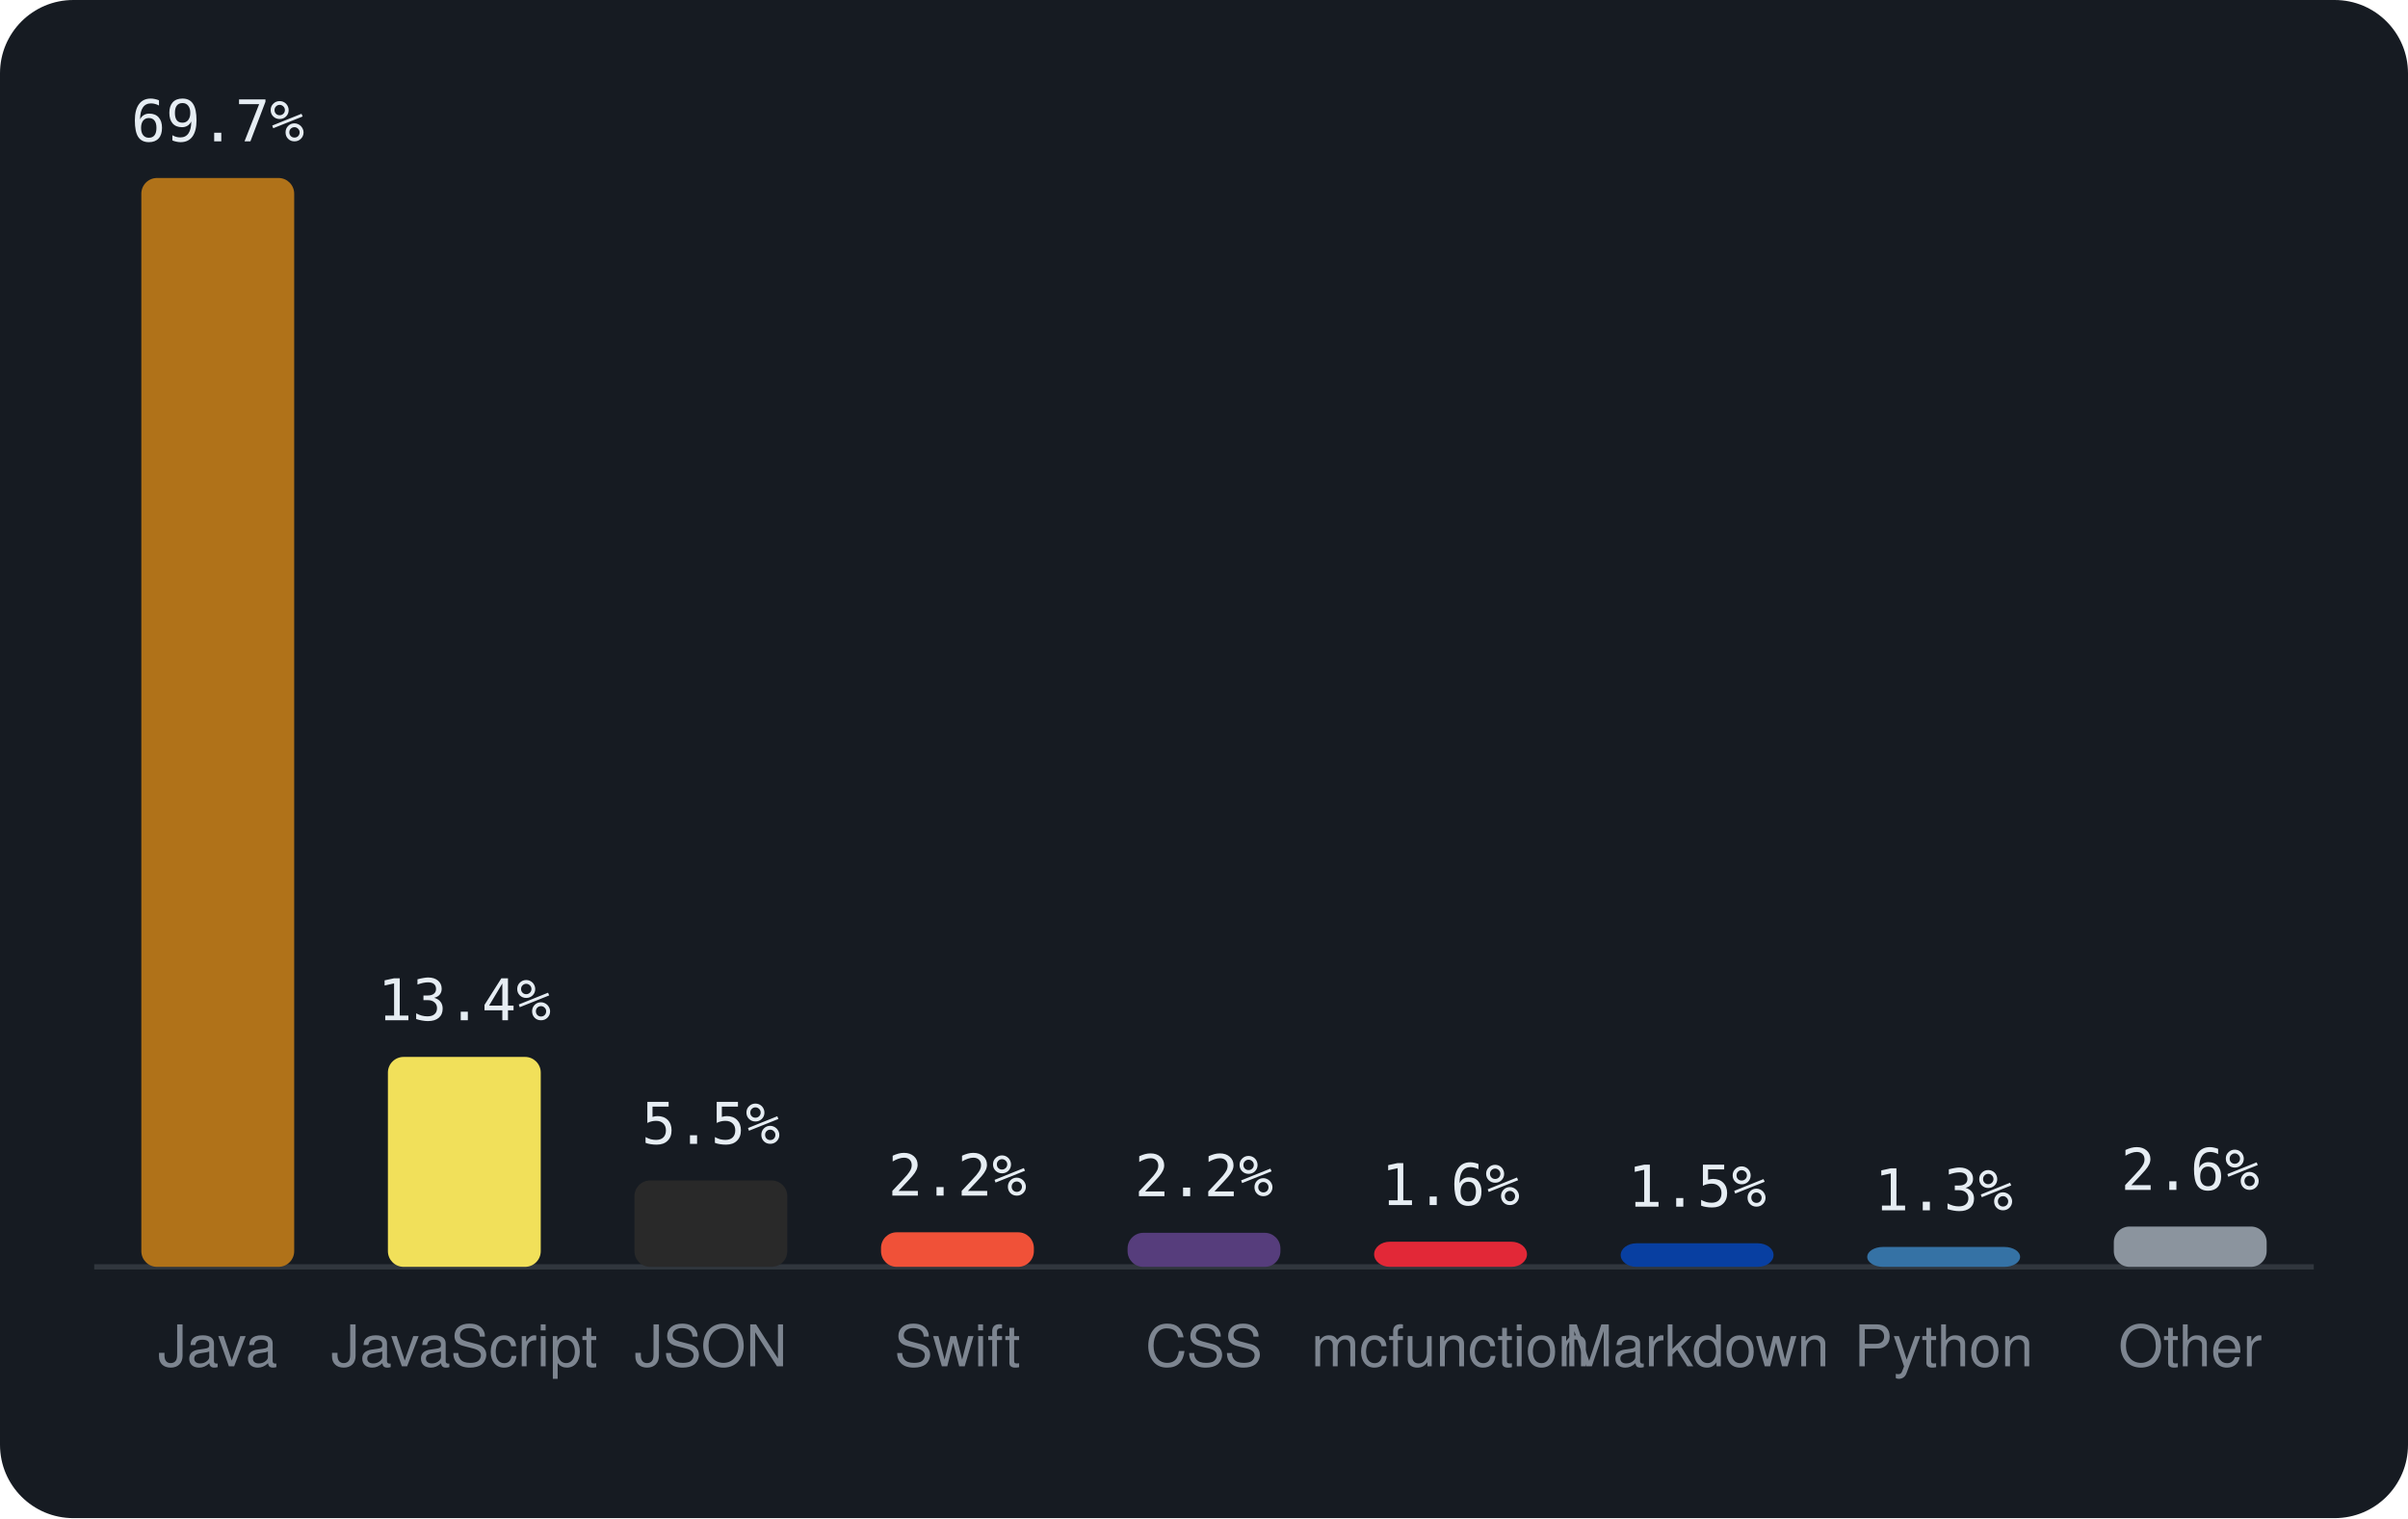
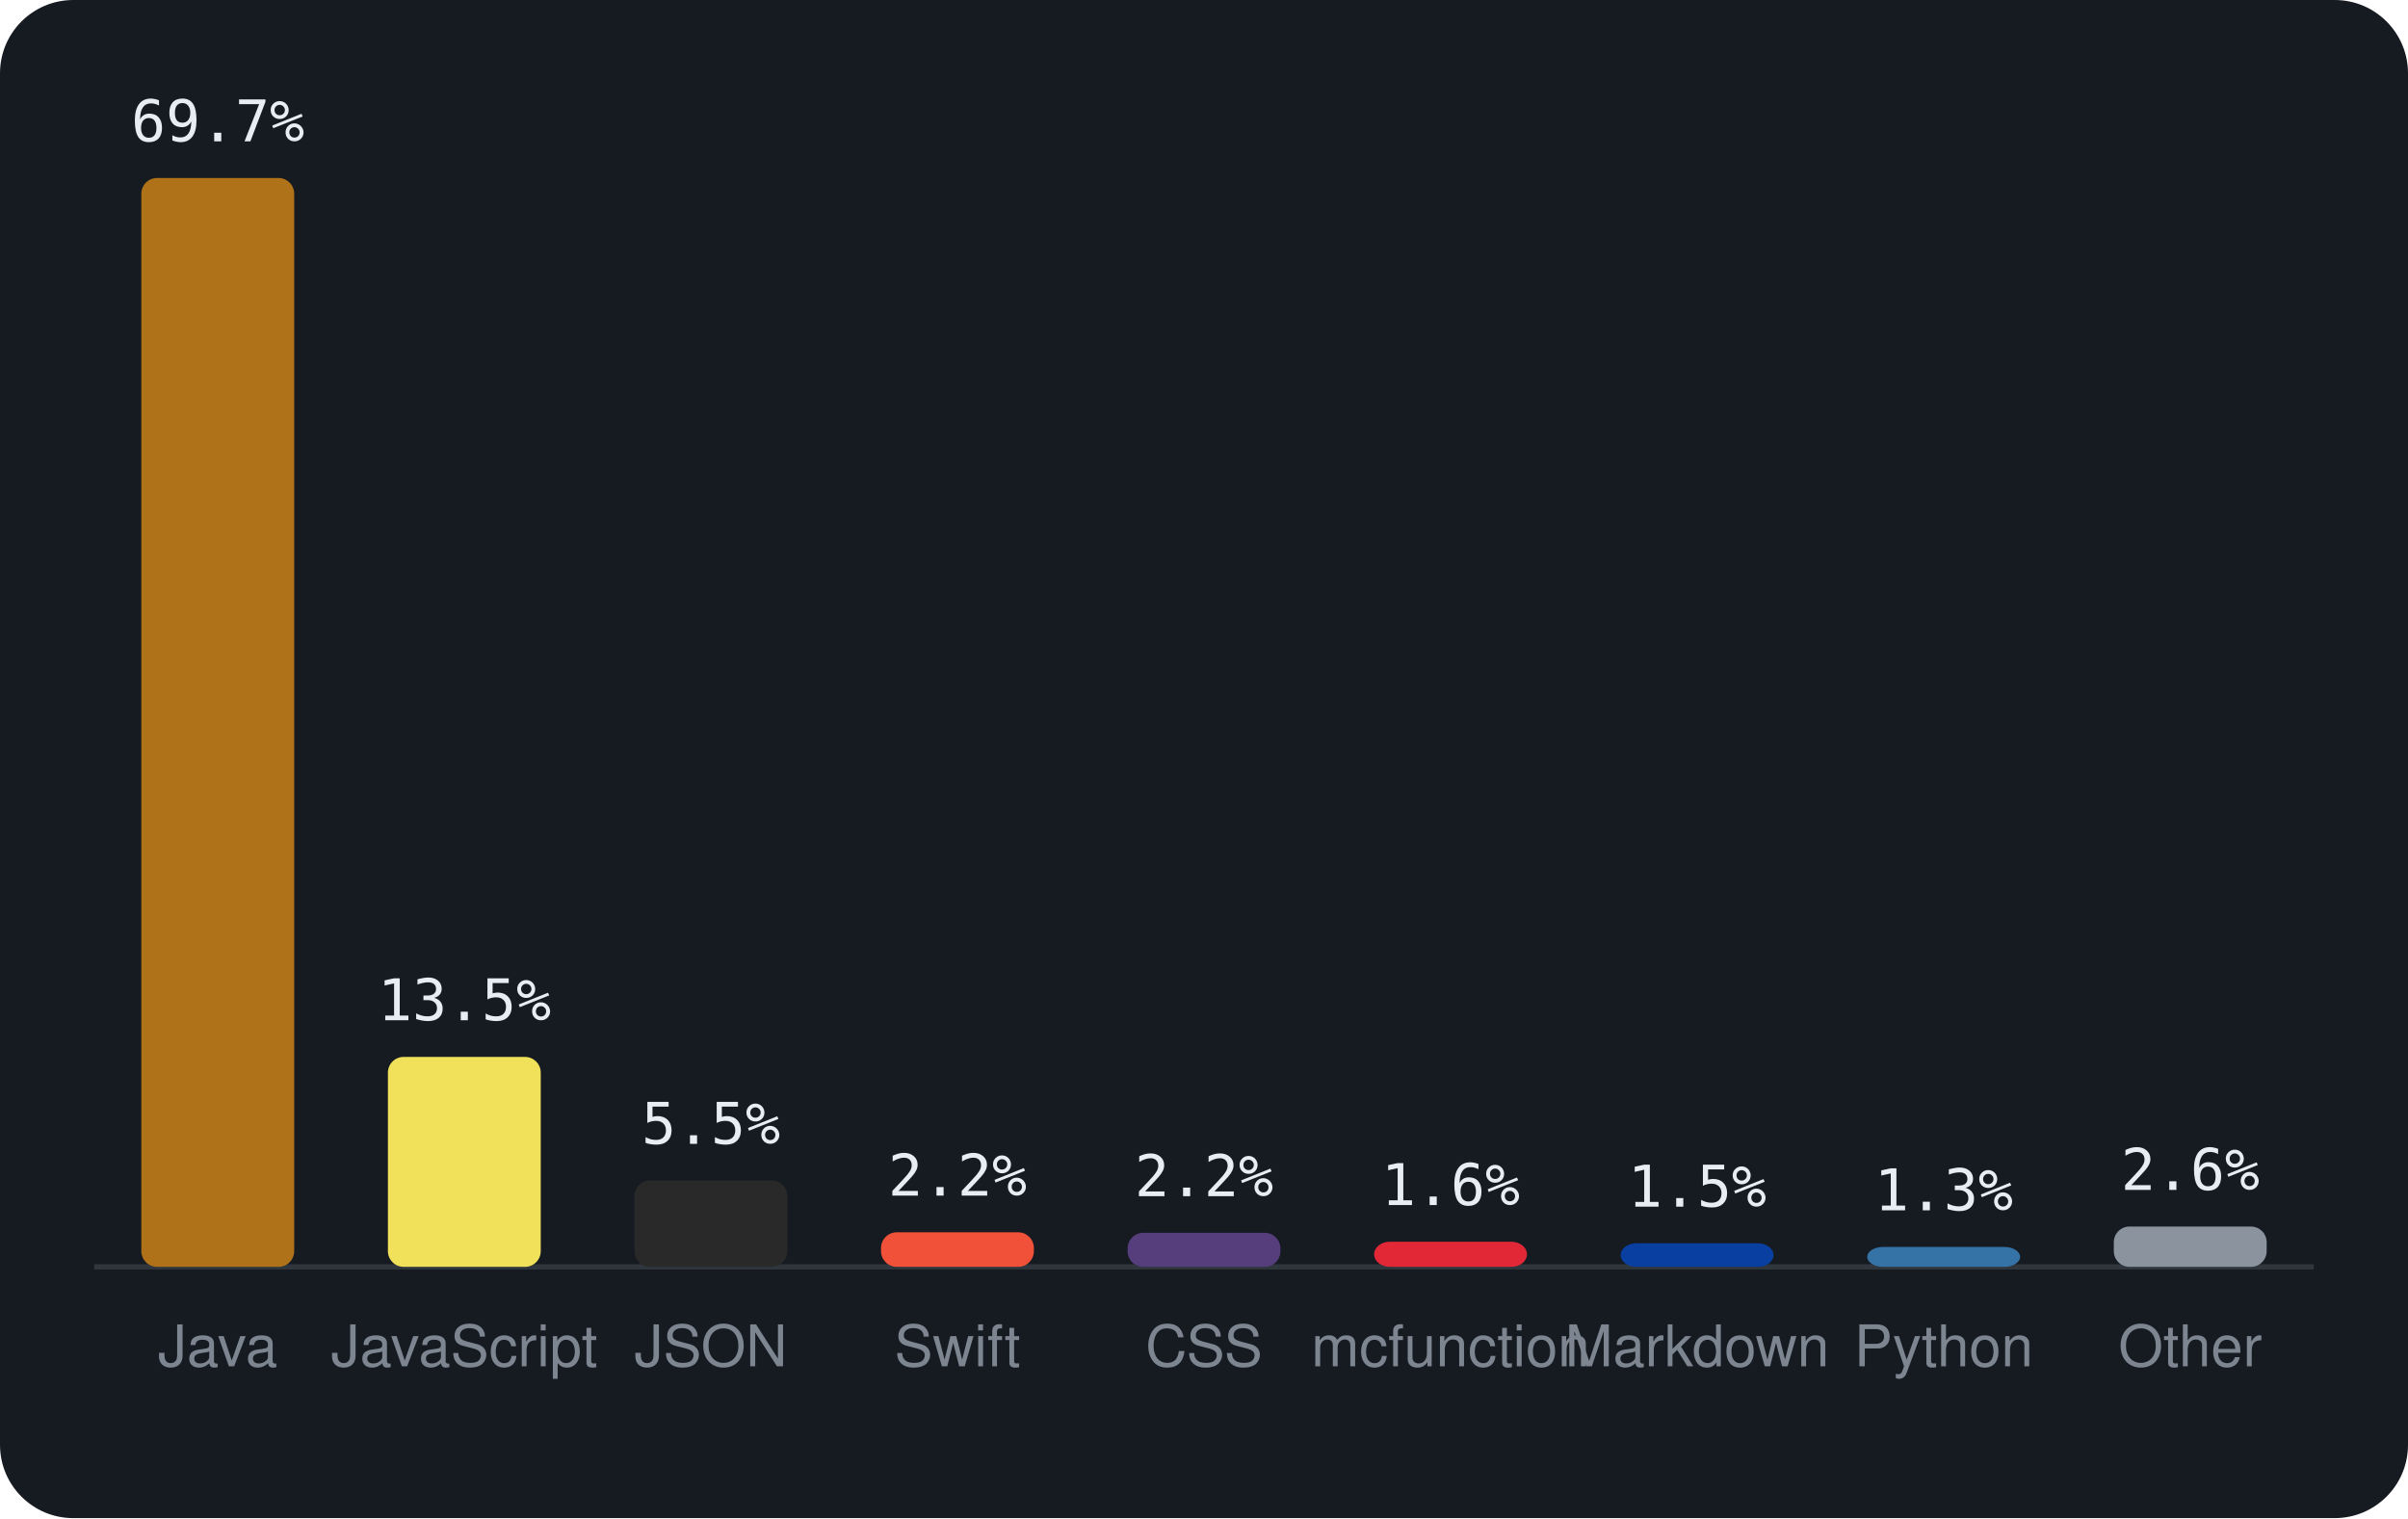
<svg xmlns="http://www.w3.org/2000/svg" viewBox="0 0 460 290" width="460" height="290" font-family="-apple-system,BlinkMacSystemFont,'Segoe UI',Helvetica,Arial,sans-serif">
  <rect width="460" height="290" rx="14" fill="#161b22" />
  <line x1="18" y1="242" x2="442" y2="242" stroke="#30363d" />
  <rect x="27.0" y="34.0" width="29.2" height="208.0" rx="3" fill="#b07219" />
  <text x="41.6" y="27.0" text-anchor="middle" font-size="11" font-family="monospace" fill="#e6edf3">69.7%</text>
  <text x="41.6" y="261" text-anchor="middle" font-size="11" fill="#7d8590">Java</text>
  <rect x="74.1" y="201.9" width="29.2" height="40.1" rx="3" fill="#f1e05a" />
-   <text x="88.7" y="194.9" text-anchor="middle" font-size="11" font-family="monospace" fill="#e6edf3">13.4%</text>
+   <text x="88.7" y="194.9" text-anchor="middle" font-size="11" font-family="monospace" fill="#e6edf3">13.5%</text>
  <text x="88.7" y="261" text-anchor="middle" font-size="11" fill="#7d8590">JavaScript</text>
  <rect x="121.2" y="225.5" width="29.2" height="16.5" rx="3" fill="#292929" />
  <text x="135.8" y="218.5" text-anchor="middle" font-size="11" font-family="monospace" fill="#e6edf3">5.5%</text>
  <text x="135.8" y="261" text-anchor="middle" font-size="11" fill="#7d8590">JSON</text>
  <rect x="168.3" y="235.4" width="29.2" height="6.6" rx="3" fill="#F05138" />
  <text x="182.9" y="228.4" text-anchor="middle" font-size="11" font-family="monospace" fill="#e6edf3">2.2%</text>
  <text x="182.9" y="261" text-anchor="middle" font-size="11" fill="#7d8590">Swift</text>
  <rect x="215.4" y="235.5" width="29.2" height="6.5" rx="3" fill="#563d7c" />
  <text x="230.0" y="228.5" text-anchor="middle" font-size="11" font-family="monospace" fill="#e6edf3">2.2%</text>
  <text x="230.0" y="261" text-anchor="middle" font-size="11" fill="#7d8590">CSS</text>
  <rect x="262.5" y="237.2" width="29.2" height="4.8" rx="3" fill="#E22837" />
  <text x="277.1" y="230.2" text-anchor="middle" font-size="11" font-family="monospace" fill="#e6edf3">1.6%</text>
  <text x="277.1" y="261" text-anchor="middle" font-size="11" fill="#7d8590">mcfunction</text>
  <rect x="309.6" y="237.5" width="29.2" height="4.5" rx="3" fill="#083fa1" />
  <text x="324.2" y="230.5" text-anchor="middle" font-size="11" font-family="monospace" fill="#e6edf3">1.5%</text>
  <text x="324.2" y="261" text-anchor="middle" font-size="11" fill="#7d8590">Markdown</text>
  <rect x="356.7" y="238.2" width="29.2" height="3.8" rx="3" fill="#3572A5" />
  <text x="371.3" y="231.2" text-anchor="middle" font-size="11" font-family="monospace" fill="#e6edf3">1.3%</text>
  <text x="371.3" y="261" text-anchor="middle" font-size="11" fill="#7d8590">Python</text>
  <rect x="403.8" y="234.3" width="29.2" height="7.7" rx="3" fill="#8b949e" />
  <text x="418.4" y="227.3" text-anchor="middle" font-size="11" font-family="monospace" fill="#e6edf3">2.6%</text>
  <text x="418.4" y="261" text-anchor="middle" font-size="11" fill="#7d8590">Other</text>
</svg>
